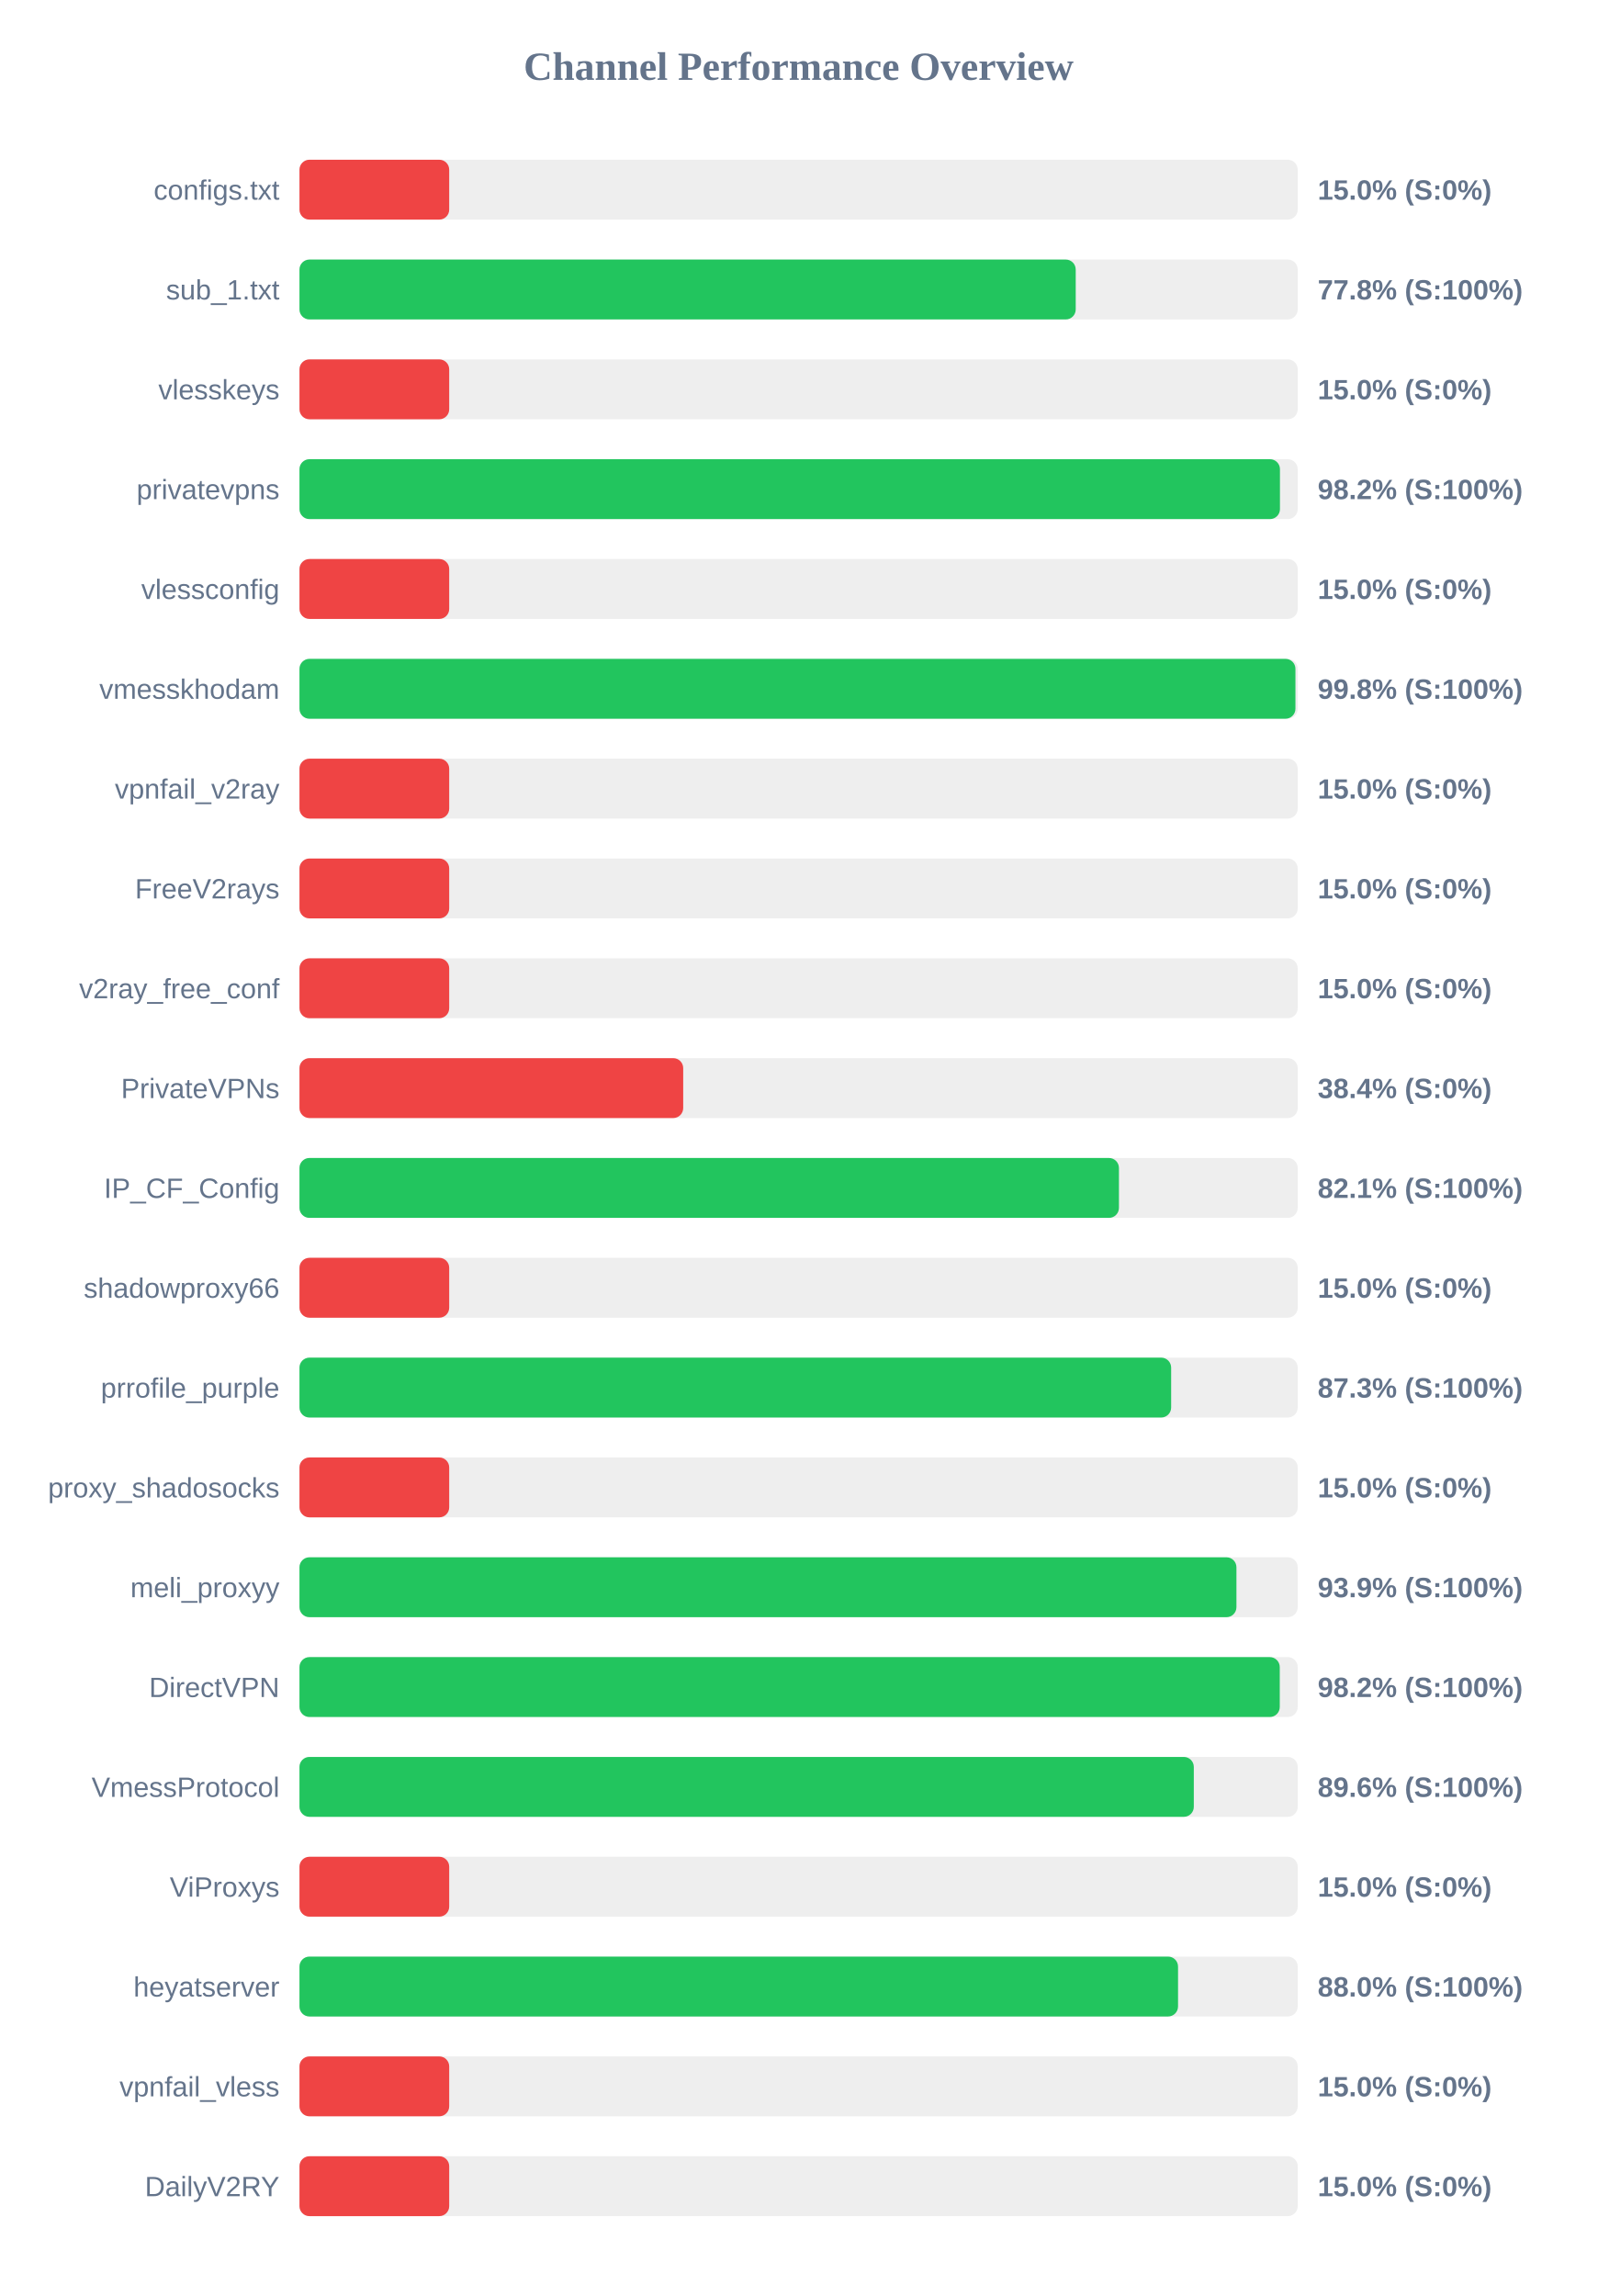
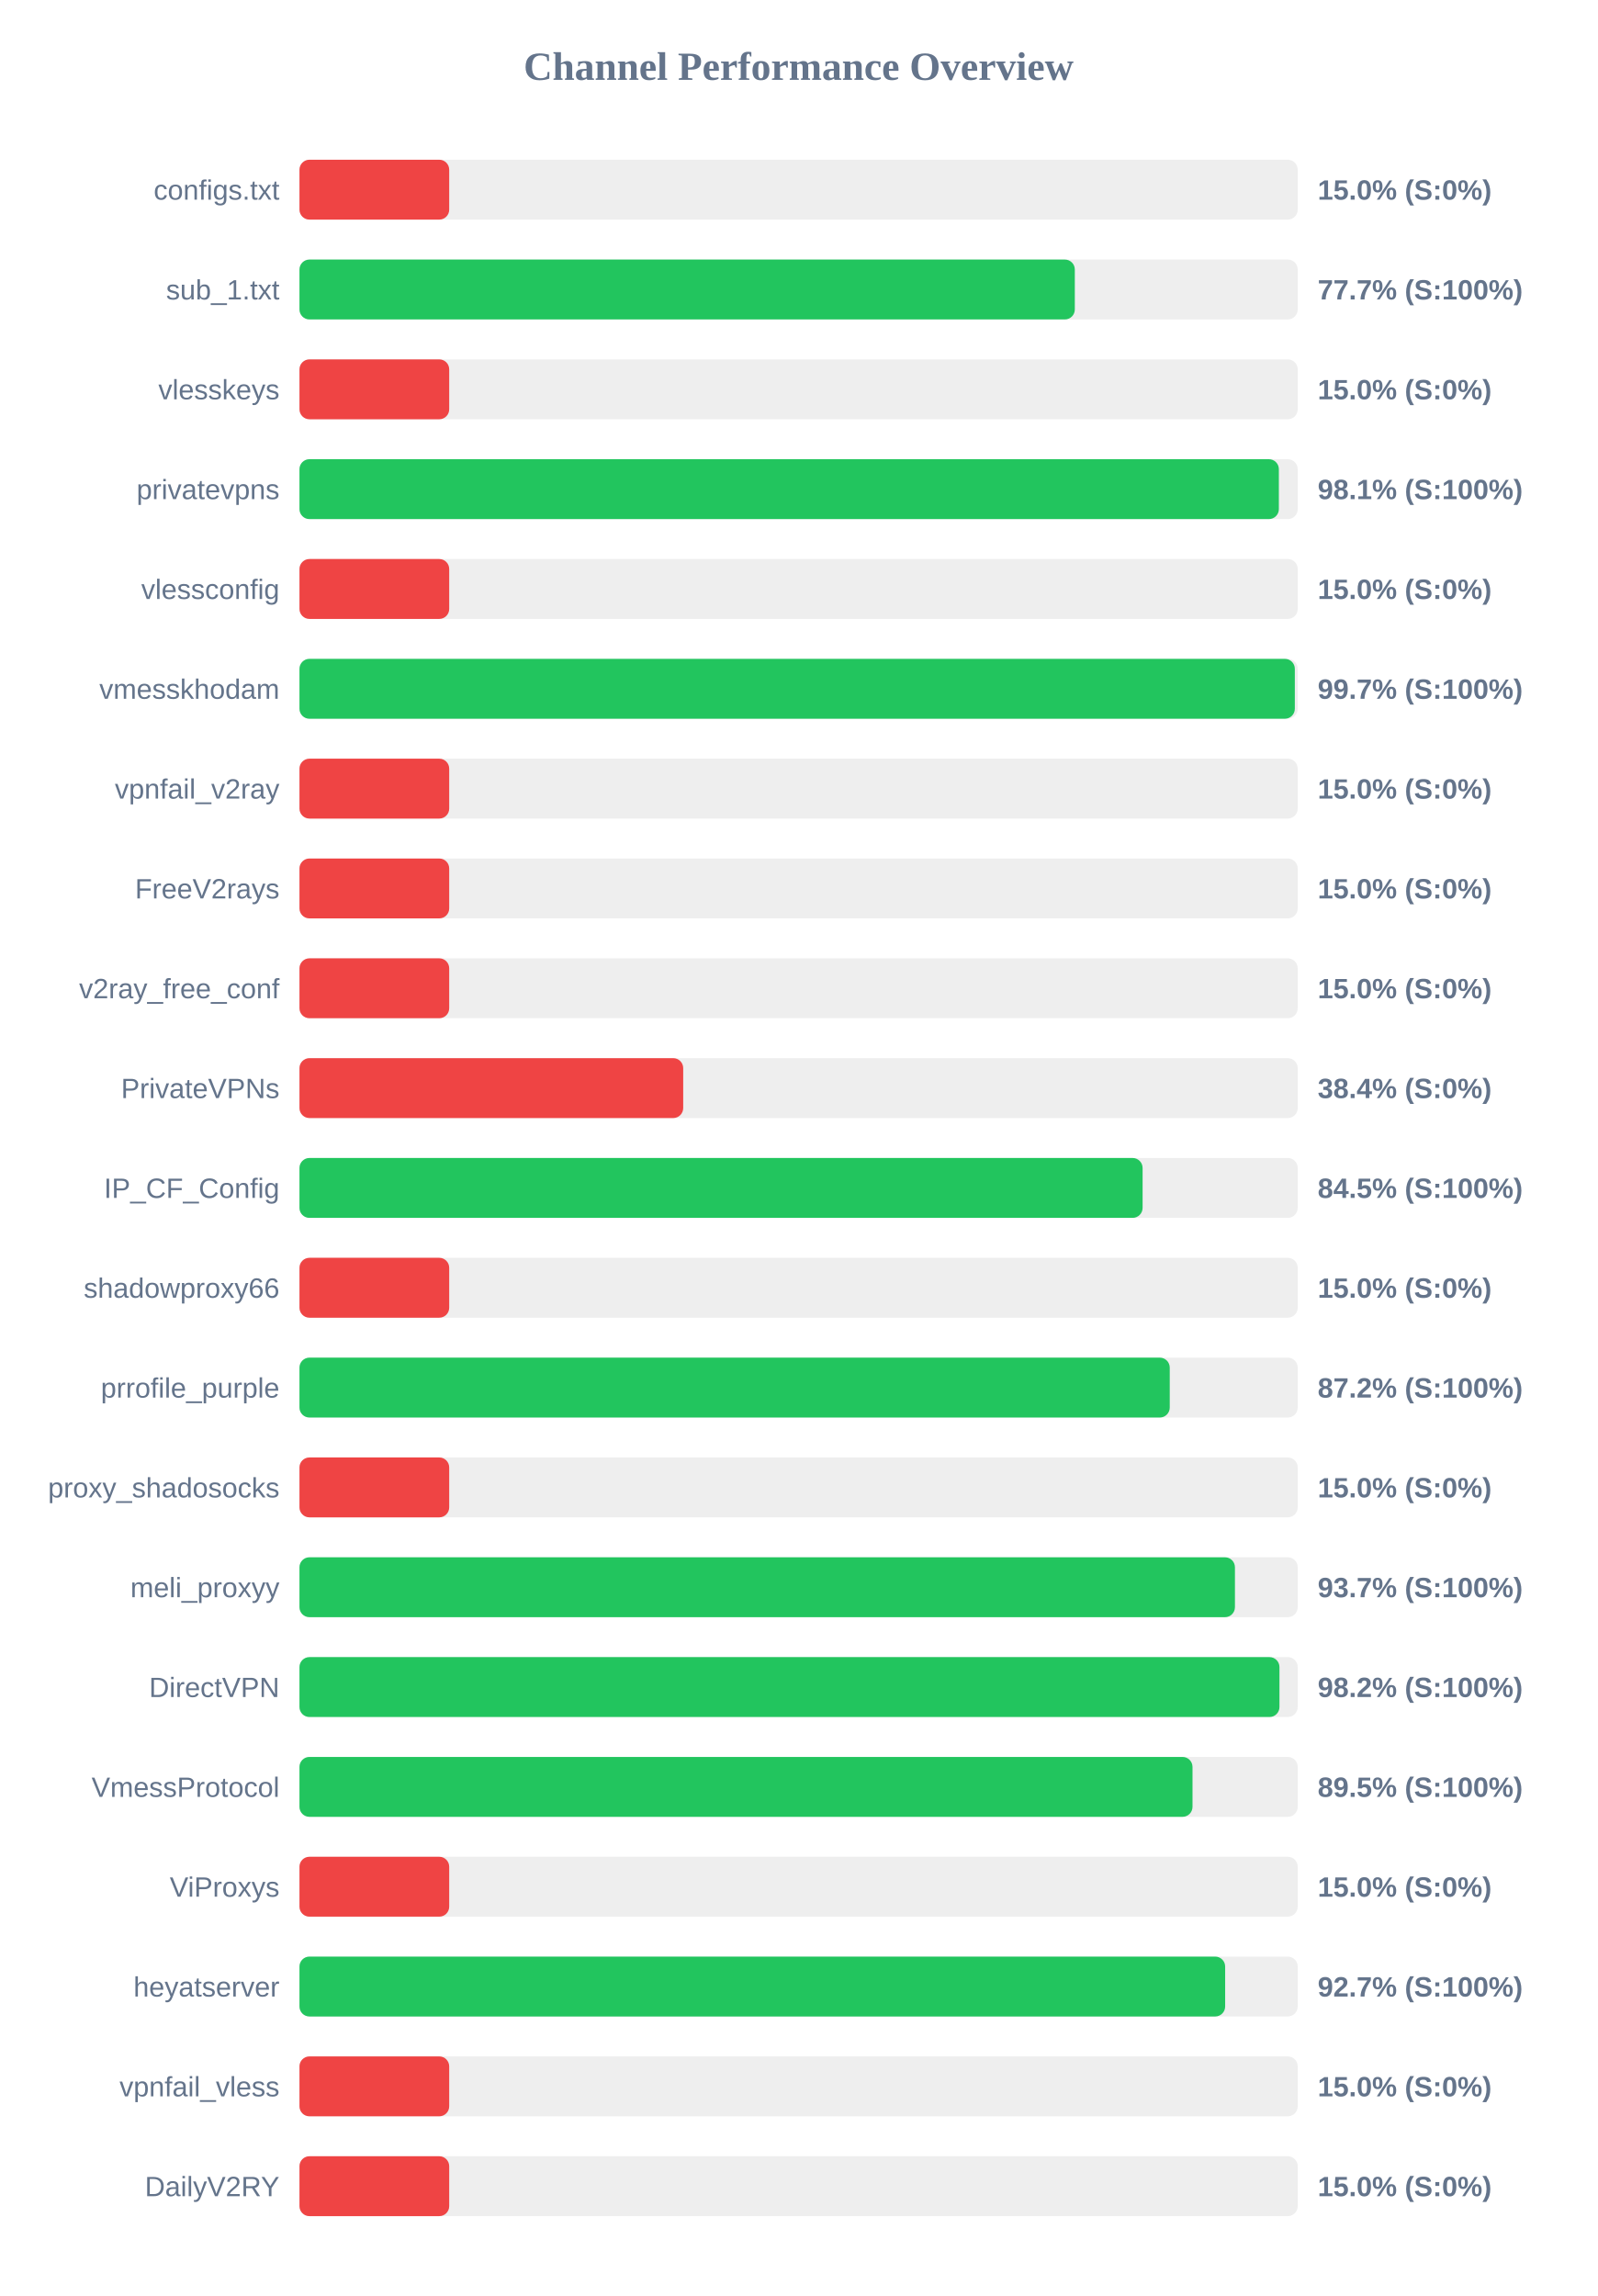
<svg xmlns="http://www.w3.org/2000/svg" width="800" height="1150" version="1.1">
  <style>
        .row { font: 14px Arial; fill: #64748b; }
        .score { font: bold 14px Arial; fill: #64748b; }
    </style>
  <text x="400" y="40" text-anchor="middle" font-size="20px" font-weight="bold" fill="#64748b">Channel Performance Overview</text>
  <rect x="150" y="80" width="500" height="30" fill="#eee" rx="5" />
  <rect x="150" y="80" width="75.0" height="30" fill="#ef4444" rx="5" />
  <text x="140" y="100" text-anchor="end" class="row">configs.txt</text>
  <text x="660" y="100" text-anchor="start" class="score">15.0% (S:0%)</text>
  <rect x="150" y="130" width="500" height="30" fill="#eee" rx="5" />
-   <rect x="150" y="130" width="388.8" height="30" fill="#22c55e" rx="5" />
+   <rect x="150" y="130" width="388.35" height="30" fill="#22c55e" rx="5" />
  <text x="140" y="150" text-anchor="end" class="row">sub_1.txt</text>
-   <text x="660" y="150" text-anchor="start" class="score">77.8% (S:100%)</text>
+   <text x="660" y="150" text-anchor="start" class="score">77.7% (S:100%)</text>
  <rect x="150" y="180" width="500" height="30" fill="#eee" rx="5" />
  <rect x="150" y="180" width="75.0" height="30" fill="#ef4444" rx="5" />
  <text x="140" y="200" text-anchor="end" class="row">vlesskeys</text>
  <text x="660" y="200" text-anchor="start" class="score">15.0% (S:0%)</text>
  <rect x="150" y="230" width="500" height="30" fill="#eee" rx="5" />
-   <rect x="150" y="230" width="491.1" height="30" fill="#22c55e" rx="5" />
+   <rect x="150" y="230" width="490.55" height="30" fill="#22c55e" rx="5" />
  <text x="140" y="250" text-anchor="end" class="row">privatevpns</text>
-   <text x="660" y="250" text-anchor="start" class="score">98.2% (S:100%)</text>
+   <text x="660" y="250" text-anchor="start" class="score">98.1% (S:100%)</text>
  <rect x="150" y="280" width="500" height="30" fill="#eee" rx="5" />
  <rect x="150" y="280" width="75.0" height="30" fill="#ef4444" rx="5" />
  <text x="140" y="300" text-anchor="end" class="row">vlessconfig</text>
  <text x="660" y="300" text-anchor="start" class="score">15.0% (S:0%)</text>
  <rect x="150" y="330" width="500" height="30" fill="#eee" rx="5" />
-   <rect x="150" y="330" width="498.85" height="30" fill="#22c55e" rx="5" />
+   <rect x="150" y="330" width="498.55" height="30" fill="#22c55e" rx="5" />
  <text x="140" y="350" text-anchor="end" class="row">vmesskhodam</text>
-   <text x="660" y="350" text-anchor="start" class="score">99.8% (S:100%)</text>
+   <text x="660" y="350" text-anchor="start" class="score">99.7% (S:100%)</text>
  <rect x="150" y="380" width="500" height="30" fill="#eee" rx="5" />
  <rect x="150" y="380" width="75.0" height="30" fill="#ef4444" rx="5" />
  <text x="140" y="400" text-anchor="end" class="row">vpnfail_v2ray</text>
  <text x="660" y="400" text-anchor="start" class="score">15.0% (S:0%)</text>
  <rect x="150" y="430" width="500" height="30" fill="#eee" rx="5" />
  <rect x="150" y="430" width="75.0" height="30" fill="#ef4444" rx="5" />
  <text x="140" y="450" text-anchor="end" class="row">FreeV2rays</text>
  <text x="660" y="450" text-anchor="start" class="score">15.0% (S:0%)</text>
  <rect x="150" y="480" width="500" height="30" fill="#eee" rx="5" />
  <rect x="150" y="480" width="75.0" height="30" fill="#ef4444" rx="5" />
  <text x="140" y="500" text-anchor="end" class="row">v2ray_free_conf</text>
  <text x="660" y="500" text-anchor="start" class="score">15.0% (S:0%)</text>
  <rect x="150" y="530" width="500" height="30" fill="#eee" rx="5" />
  <rect x="150" y="530" width="192.2" height="30" fill="#ef4444" rx="5" />
  <text x="140" y="550" text-anchor="end" class="row">PrivateVPNs</text>
  <text x="660" y="550" text-anchor="start" class="score">38.4% (S:0%)</text>
  <rect x="150" y="580" width="500" height="30" fill="#eee" rx="5" />
-   <rect x="150" y="580" width="410.45" height="30" fill="#22c55e" rx="5" />
+   <rect x="150" y="580" width="422.3" height="30" fill="#22c55e" rx="5" />
  <text x="140" y="600" text-anchor="end" class="row">IP_CF_Config</text>
-   <text x="660" y="600" text-anchor="start" class="score">82.1% (S:100%)</text>
+   <text x="660" y="600" text-anchor="start" class="score">84.5% (S:100%)</text>
  <rect x="150" y="630" width="500" height="30" fill="#eee" rx="5" />
  <rect x="150" y="630" width="75.0" height="30" fill="#ef4444" rx="5" />
  <text x="140" y="650" text-anchor="end" class="row">shadowproxy66</text>
  <text x="660" y="650" text-anchor="start" class="score">15.0% (S:0%)</text>
  <rect x="150" y="680" width="500" height="30" fill="#eee" rx="5" />
-   <rect x="150" y="680" width="436.6" height="30" fill="#22c55e" rx="5" />
+   <rect x="150" y="680" width="435.9" height="30" fill="#22c55e" rx="5" />
  <text x="140" y="700" text-anchor="end" class="row">prrofile_purple</text>
-   <text x="660" y="700" text-anchor="start" class="score">87.3% (S:100%)</text>
+   <text x="660" y="700" text-anchor="start" class="score">87.2% (S:100%)</text>
  <rect x="150" y="730" width="500" height="30" fill="#eee" rx="5" />
  <rect x="150" y="730" width="75.0" height="30" fill="#ef4444" rx="5" />
  <text x="140" y="750" text-anchor="end" class="row">proxy_shadosocks</text>
  <text x="660" y="750" text-anchor="start" class="score">15.0% (S:0%)</text>
  <rect x="150" y="780" width="500" height="30" fill="#eee" rx="5" />
-   <rect x="150" y="780" width="469.3" height="30" fill="#22c55e" rx="5" />
+   <rect x="150" y="780" width="468.55" height="30" fill="#22c55e" rx="5" />
  <text x="140" y="800" text-anchor="end" class="row">meli_proxyy</text>
-   <text x="660" y="800" text-anchor="start" class="score">93.9% (S:100%)</text>
+   <text x="660" y="800" text-anchor="start" class="score">93.7% (S:100%)</text>
  <rect x="150" y="830" width="500" height="30" fill="#eee" rx="5" />
-   <rect x="150" y="830" width="491.0" height="30" fill="#22c55e" rx="5" />
+   <rect x="150" y="830" width="490.85" height="30" fill="#22c55e" rx="5" />
  <text x="140" y="850" text-anchor="end" class="row">DirectVPN</text>
  <text x="660" y="850" text-anchor="start" class="score">98.2% (S:100%)</text>
  <rect x="150" y="880" width="500" height="30" fill="#eee" rx="5" />
-   <rect x="150" y="880" width="447.95" height="30" fill="#22c55e" rx="5" />
+   <rect x="150" y="880" width="447.3" height="30" fill="#22c55e" rx="5" />
  <text x="140" y="900" text-anchor="end" class="row">VmessProtocol</text>
-   <text x="660" y="900" text-anchor="start" class="score">89.6% (S:100%)</text>
+   <text x="660" y="900" text-anchor="start" class="score">89.5% (S:100%)</text>
  <rect x="150" y="930" width="500" height="30" fill="#eee" rx="5" />
  <rect x="150" y="930" width="75.0" height="30" fill="#ef4444" rx="5" />
  <text x="140" y="950" text-anchor="end" class="row">ViProxys</text>
  <text x="660" y="950" text-anchor="start" class="score">15.0% (S:0%)</text>
  <rect x="150" y="980" width="500" height="30" fill="#eee" rx="5" />
-   <rect x="150" y="980" width="440.05" height="30" fill="#22c55e" rx="5" />
+   <rect x="150" y="980" width="463.65" height="30" fill="#22c55e" rx="5" />
  <text x="140" y="1000" text-anchor="end" class="row">heyatserver</text>
-   <text x="660" y="1000" text-anchor="start" class="score">88.0% (S:100%)</text>
+   <text x="660" y="1000" text-anchor="start" class="score">92.7% (S:100%)</text>
  <rect x="150" y="1030" width="500" height="30" fill="#eee" rx="5" />
  <rect x="150" y="1030" width="75.0" height="30" fill="#ef4444" rx="5" />
  <text x="140" y="1050" text-anchor="end" class="row">vpnfail_vless</text>
  <text x="660" y="1050" text-anchor="start" class="score">15.0% (S:0%)</text>
  <rect x="150" y="1080" width="500" height="30" fill="#eee" rx="5" />
  <rect x="150" y="1080" width="75.0" height="30" fill="#ef4444" rx="5" />
  <text x="140" y="1100" text-anchor="end" class="row">DailyV2RY</text>
  <text x="660" y="1100" text-anchor="start" class="score">15.0% (S:0%)</text>
</svg>
